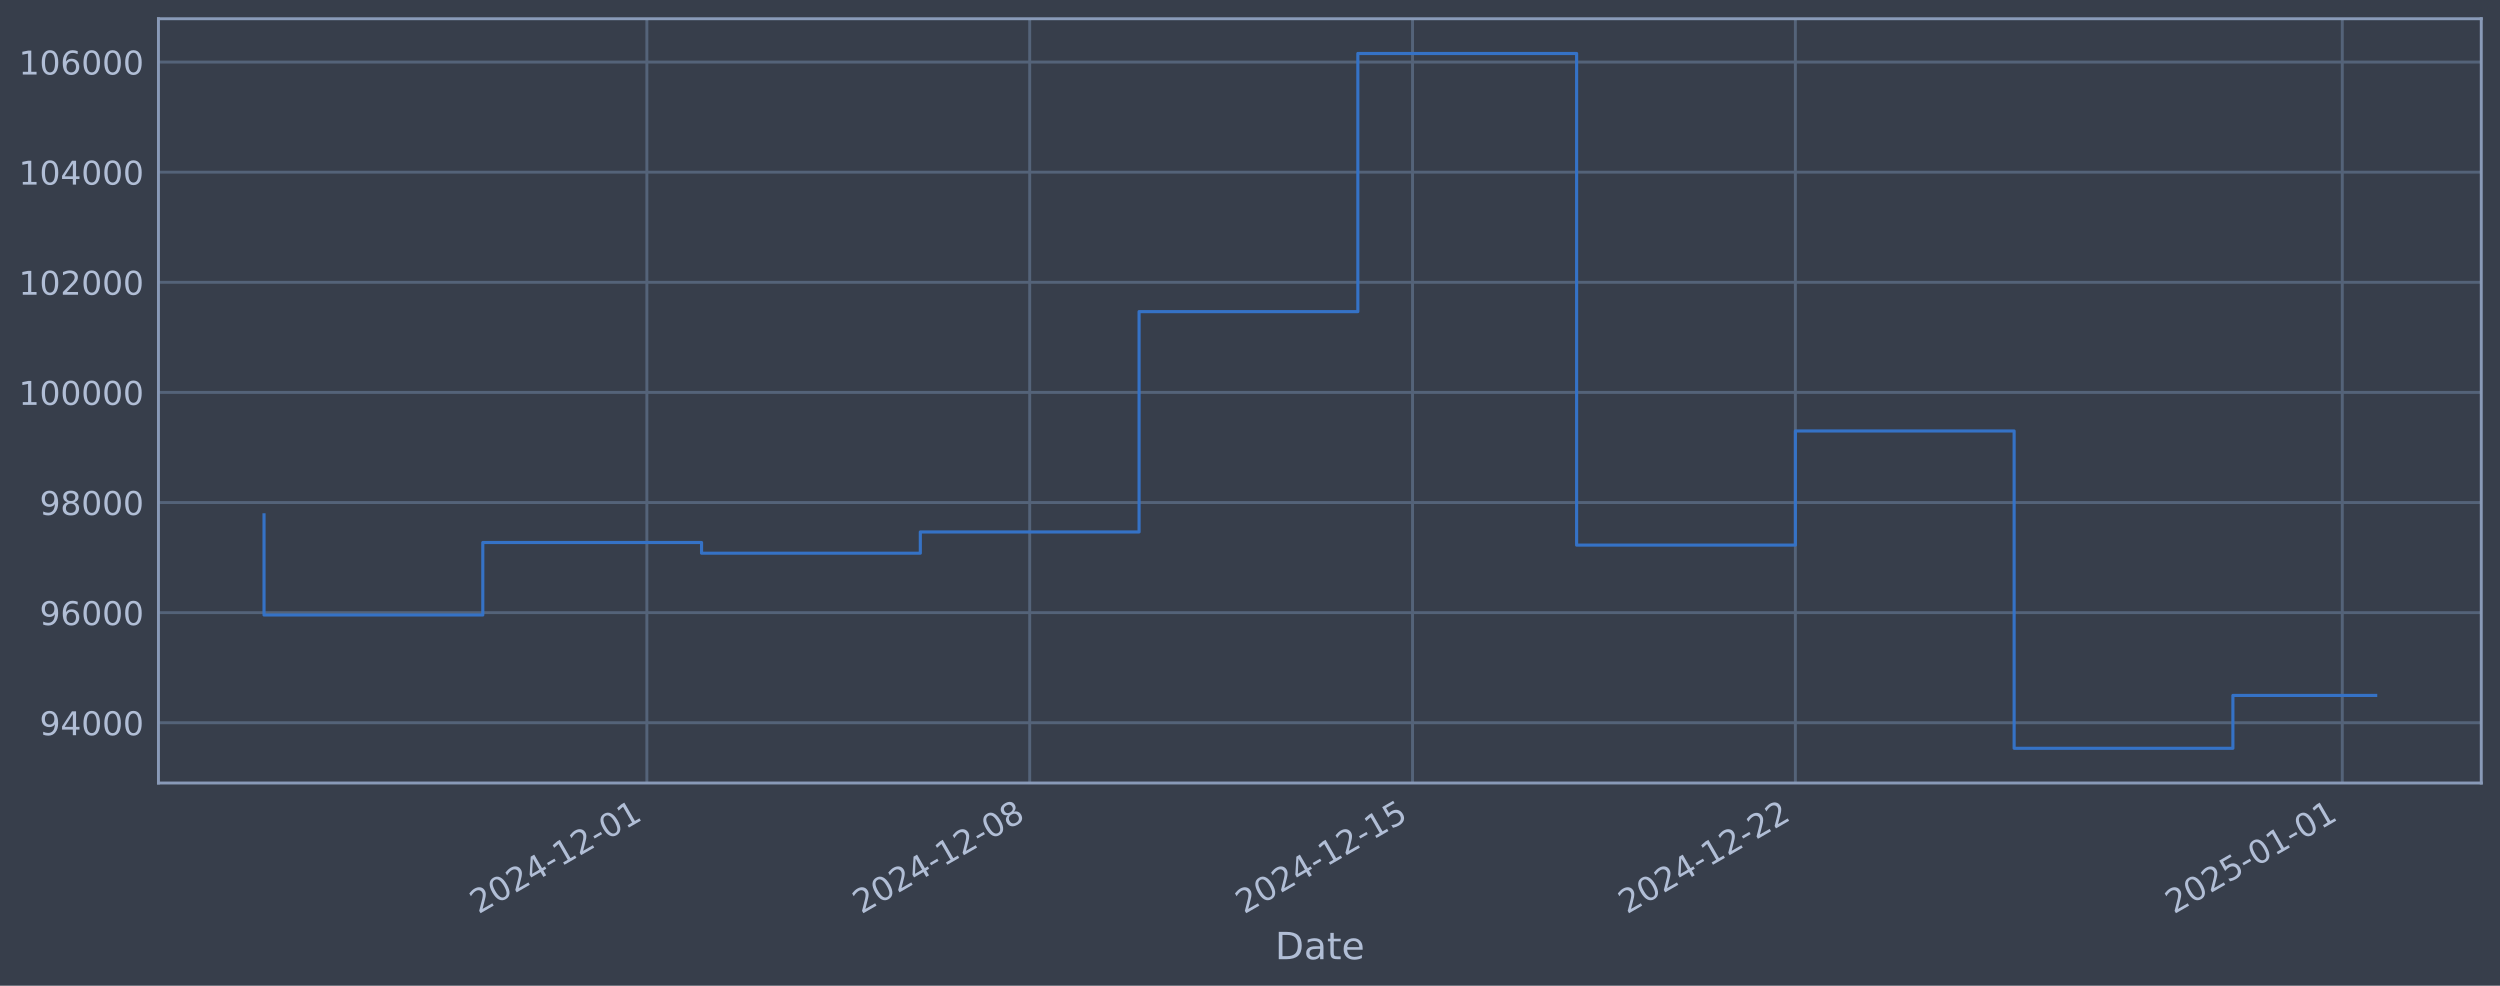
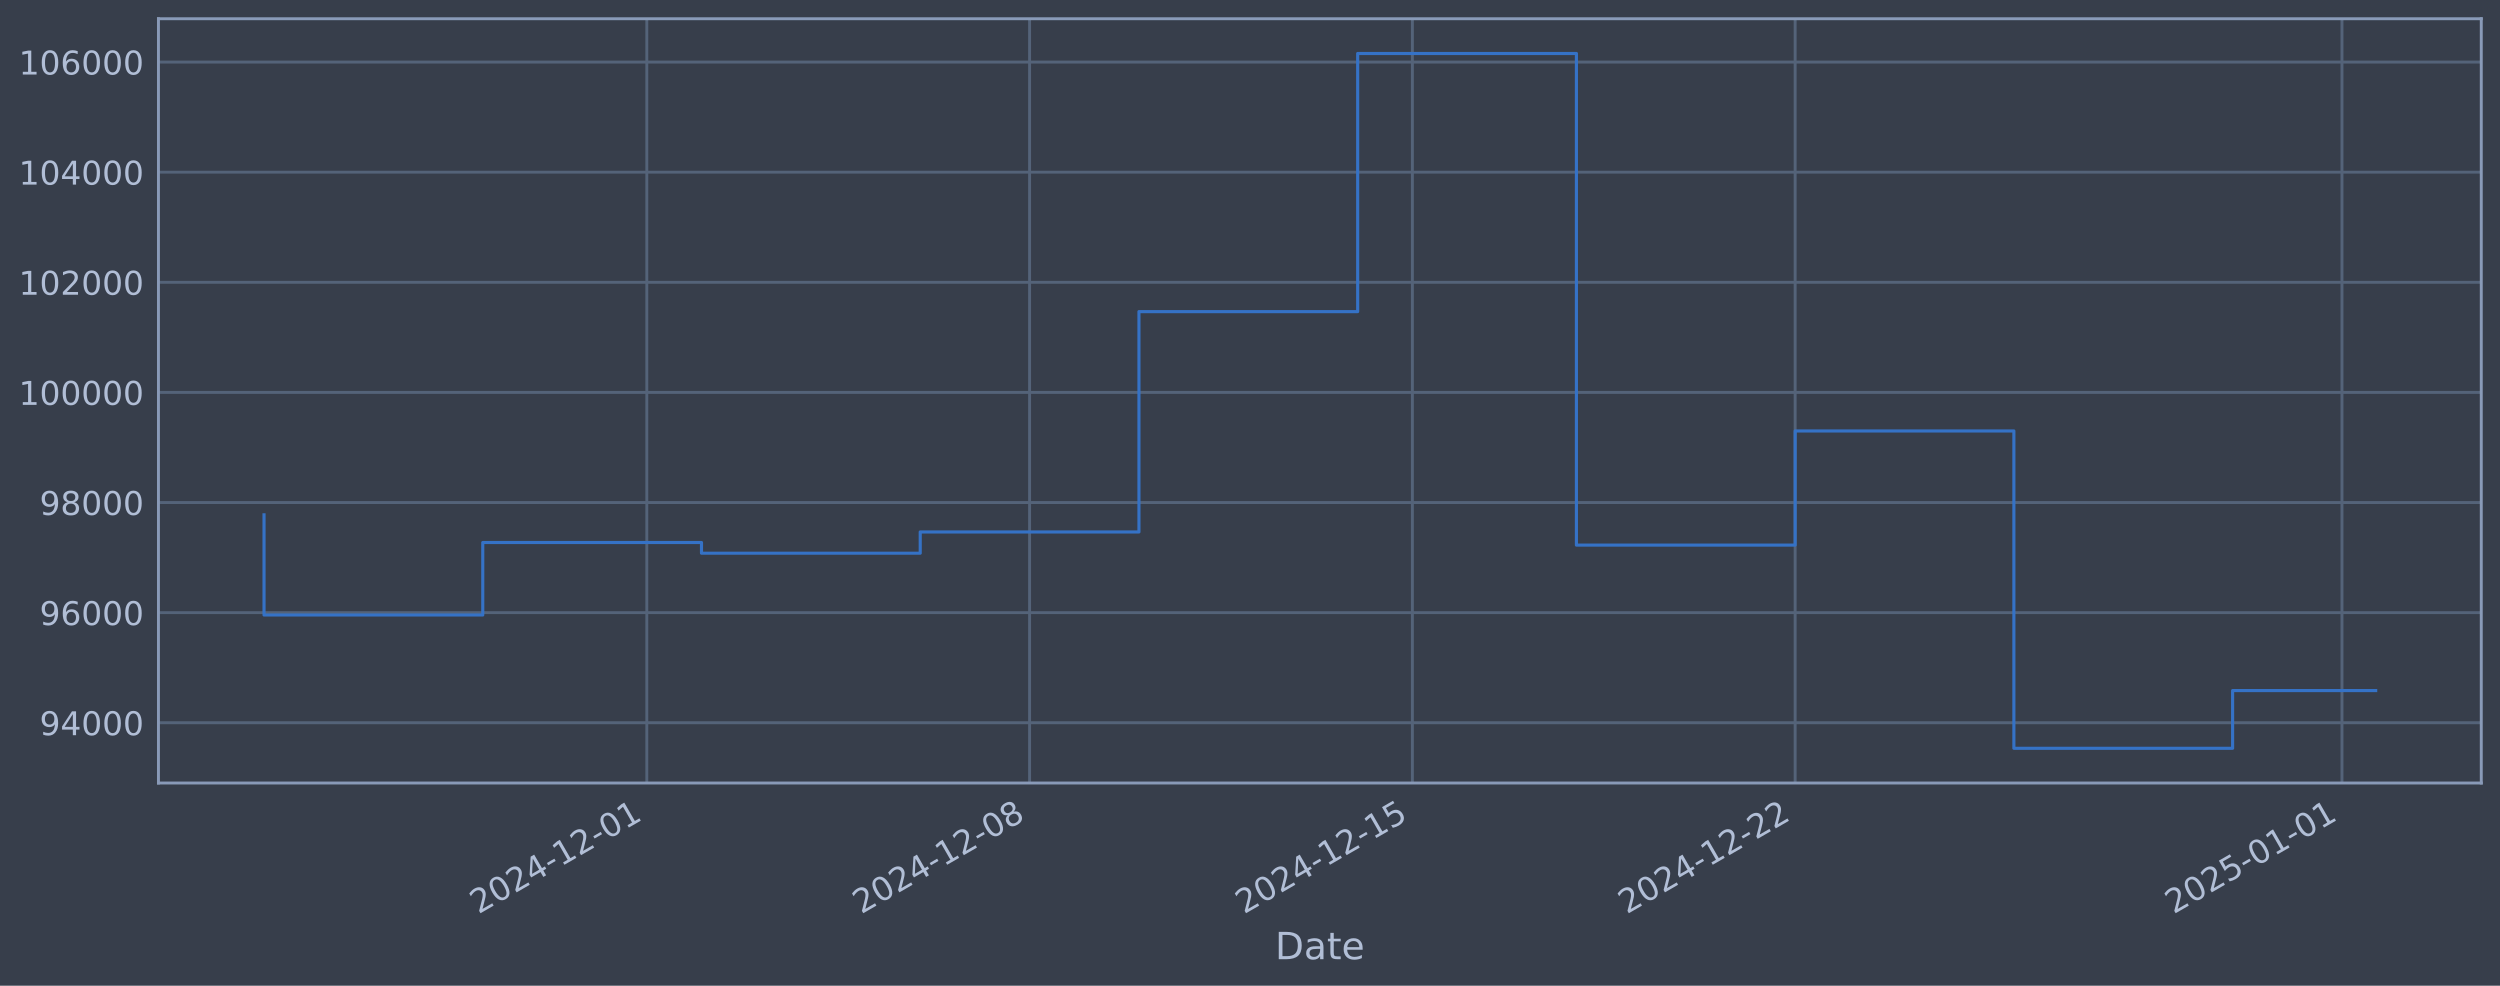
<svg xmlns="http://www.w3.org/2000/svg" xmlns:xlink="http://www.w3.org/1999/xlink" width="960.9pt" height="378.87pt" viewBox="0 0 960.9 378.87" version="1.1">
  <defs>
    <style type="text/css">*{stroke-linejoin: round; stroke-linecap: butt}</style>
  </defs>
  <g id="figure_1">
    <g id="patch_1">
      <path d="M 0 378.87  L 960.9 378.87  L 960.9 0  L 0 0  z " style="fill: #373e4b" />
    </g>
    <g id="axes_1">
      <g id="patch_2">
        <path d="M 60.901 300.96  L 953.701 300.96  L 953.701 7.2  L 60.901 7.2  z " style="fill: #373e4b" />
      </g>
      <g id="matplotlib.axis_1">
        <g id="xtick_1">
          <g id="line2d_1">
-             <path d="M 248.629 300.96  L 248.629 7.2  " clip-path="url(#p8f206d473c)" style="fill: none; stroke: #546379; stroke-width: 1.12; stroke-linecap: square" />
+             <path d="M 248.607 300.96  L 248.607 7.2  " clip-path="url(#pcc40418bcc)" style="fill: none; stroke: #546379; stroke-width: 1.12; stroke-linecap: square" />
          </g>
          <g id="line2d_2" />
          <g id="text_1">
-             <g style="fill: #b1bed6" transform="translate(183.9031 351.4642) rotate(-30) scale(0.126 -0.126)">
+             <g style="fill: #b1bed6" transform="translate(183.8817 351.4642) rotate(-30) scale(0.126 -0.126)">
              <defs>
                <path id="DejaVuSans-32" d="M 1228 531  L 3431 531  L 3431 0  L 469 0  L 469 531  Q 828 903 1448 1529  Q 2069 2156 2228 2338  Q 2531 2678 2651 2914  Q 2772 3150 2772 3378  Q 2772 3750 2511 3984  Q 2250 4219 1831 4219  Q 1534 4219 1204 4116  Q 875 4013 500 3803  L 500 4441  Q 881 4594 1212 4672  Q 1544 4750 1819 4750  Q 2544 4750 2975 4387  Q 3406 4025 3406 3419  Q 3406 3131 3298 2873  Q 3191 2616 2906 2266  Q 2828 2175 2409 1742  Q 1991 1309 1228 531  z " transform="scale(0.015625)" />
                <path id="DejaVuSans-30" d="M 2034 4250  Q 1547 4250 1301 3770  Q 1056 3291 1056 2328  Q 1056 1369 1301 889  Q 1547 409 2034 409  Q 2525 409 2770 889  Q 3016 1369 3016 2328  Q 3016 3291 2770 3770  Q 2525 4250 2034 4250  z M 2034 4750  Q 2819 4750 3233 4129  Q 3647 3509 3647 2328  Q 3647 1150 3233 529  Q 2819 -91 2034 -91  Q 1250 -91 836 529  Q 422 1150 422 2328  Q 422 3509 836 4129  Q 1250 4750 2034 4750  z " transform="scale(0.015625)" />
                <path id="DejaVuSans-34" d="M 2419 4116  L 825 1625  L 2419 1625  L 2419 4116  z M 2253 4666  L 3047 4666  L 3047 1625  L 3713 1625  L 3713 1100  L 3047 1100  L 3047 0  L 2419 0  L 2419 1100  L 313 1100  L 313 1709  L 2253 4666  z " transform="scale(0.015625)" />
                <path id="DejaVuSans-2d" d="M 313 2009  L 1997 2009  L 1997 1497  L 313 1497  L 313 2009  z " transform="scale(0.015625)" />
                <path id="DejaVuSans-31" d="M 794 531  L 1825 531  L 1825 4091  L 703 3866  L 703 4441  L 1819 4666  L 2450 4666  L 2450 531  L 3481 531  L 3481 0  L 794 0  L 794 531  z " transform="scale(0.015625)" />
              </defs>
              <use xlink:href="#DejaVuSans-32" />
              <use xlink:href="#DejaVuSans-30" transform="translate(63.62305 0)" />
              <use xlink:href="#DejaVuSans-32" transform="translate(127.2461 0)" />
              <use xlink:href="#DejaVuSans-34" transform="translate(190.8691 0)" />
              <use xlink:href="#DejaVuSans-2d" transform="translate(254.4922 0)" />
              <use xlink:href="#DejaVuSans-31" transform="translate(290.5762 0)" />
              <use xlink:href="#DejaVuSans-32" transform="translate(354.1992 0)" />
              <use xlink:href="#DejaVuSans-2d" transform="translate(417.8223 0)" />
              <use xlink:href="#DejaVuSans-30" transform="translate(453.9062 0)" />
              <use xlink:href="#DejaVuSans-31" transform="translate(517.5293 0)" />
            </g>
          </g>
        </g>
        <g id="xtick_2">
          <g id="line2d_3">
-             <path d="M 395.775 300.96  L 395.775 7.2  " clip-path="url(#p8f206d473c)" style="fill: none; stroke: #546379; stroke-width: 1.12; stroke-linecap: square" />
+             <path d="M 395.732 300.96  L 395.732 7.2  " clip-path="url(#pcc40418bcc)" style="fill: none; stroke: #546379; stroke-width: 1.12; stroke-linecap: square" />
          </g>
          <g id="line2d_4" />
          <g id="text_2">
-             <g style="fill: #b1bed6" transform="translate(331.0495 351.4642) rotate(-30) scale(0.126 -0.126)">
+             <g style="fill: #b1bed6" transform="translate(331.0066 351.4642) rotate(-30) scale(0.126 -0.126)">
              <defs>
                <path id="DejaVuSans-38" d="M 2034 2216  Q 1584 2216 1326 1975  Q 1069 1734 1069 1313  Q 1069 891 1326 650  Q 1584 409 2034 409  Q 2484 409 2743 651  Q 3003 894 3003 1313  Q 3003 1734 2745 1975  Q 2488 2216 2034 2216  z M 1403 2484  Q 997 2584 770 2862  Q 544 3141 544 3541  Q 544 4100 942 4425  Q 1341 4750 2034 4750  Q 2731 4750 3128 4425  Q 3525 4100 3525 3541  Q 3525 3141 3298 2862  Q 3072 2584 2669 2484  Q 3125 2378 3379 2068  Q 3634 1759 3634 1313  Q 3634 634 3220 271  Q 2806 -91 2034 -91  Q 1263 -91 848 271  Q 434 634 434 1313  Q 434 1759 690 2068  Q 947 2378 1403 2484  z M 1172 3481  Q 1172 3119 1398 2916  Q 1625 2713 2034 2713  Q 2441 2713 2670 2916  Q 2900 3119 2900 3481  Q 2900 3844 2670 4047  Q 2441 4250 2034 4250  Q 1625 4250 1398 4047  Q 1172 3844 1172 3481  z " transform="scale(0.015625)" />
              </defs>
              <use xlink:href="#DejaVuSans-32" />
              <use xlink:href="#DejaVuSans-30" transform="translate(63.62305 0)" />
              <use xlink:href="#DejaVuSans-32" transform="translate(127.2461 0)" />
              <use xlink:href="#DejaVuSans-34" transform="translate(190.8691 0)" />
              <use xlink:href="#DejaVuSans-2d" transform="translate(254.4922 0)" />
              <use xlink:href="#DejaVuSans-31" transform="translate(290.5762 0)" />
              <use xlink:href="#DejaVuSans-32" transform="translate(354.1992 0)" />
              <use xlink:href="#DejaVuSans-2d" transform="translate(417.8223 0)" />
              <use xlink:href="#DejaVuSans-30" transform="translate(453.9062 0)" />
              <use xlink:href="#DejaVuSans-38" transform="translate(517.5293 0)" />
            </g>
          </g>
        </g>
        <g id="xtick_3">
          <g id="line2d_5">
-             <path d="M 542.921 300.96  L 542.921 7.2  " clip-path="url(#p8f206d473c)" style="fill: none; stroke: #546379; stroke-width: 1.12; stroke-linecap: square" />
+             <path d="M 542.857 300.96  L 542.857 7.2  " clip-path="url(#pcc40418bcc)" style="fill: none; stroke: #546379; stroke-width: 1.12; stroke-linecap: square" />
          </g>
          <g id="line2d_6" />
          <g id="text_3">
-             <g style="fill: #b1bed6" transform="translate(478.1958 351.4642) rotate(-30) scale(0.126 -0.126)">
+             <g style="fill: #b1bed6" transform="translate(478.1315 351.4642) rotate(-30) scale(0.126 -0.126)">
              <defs>
                <path id="DejaVuSans-35" d="M 691 4666  L 3169 4666  L 3169 4134  L 1269 4134  L 1269 2991  Q 1406 3038 1543 3061  Q 1681 3084 1819 3084  Q 2600 3084 3056 2656  Q 3513 2228 3513 1497  Q 3513 744 3044 326  Q 2575 -91 1722 -91  Q 1428 -91 1123 -41  Q 819 9 494 109  L 494 744  Q 775 591 1075 516  Q 1375 441 1709 441  Q 2250 441 2565 725  Q 2881 1009 2881 1497  Q 2881 1984 2565 2268  Q 2250 2553 1709 2553  Q 1456 2553 1204 2497  Q 953 2441 691 2322  L 691 4666  z " transform="scale(0.015625)" />
              </defs>
              <use xlink:href="#DejaVuSans-32" />
              <use xlink:href="#DejaVuSans-30" transform="translate(63.62305 0)" />
              <use xlink:href="#DejaVuSans-32" transform="translate(127.2461 0)" />
              <use xlink:href="#DejaVuSans-34" transform="translate(190.8691 0)" />
              <use xlink:href="#DejaVuSans-2d" transform="translate(254.4922 0)" />
              <use xlink:href="#DejaVuSans-31" transform="translate(290.5762 0)" />
              <use xlink:href="#DejaVuSans-32" transform="translate(354.1992 0)" />
              <use xlink:href="#DejaVuSans-2d" transform="translate(417.8223 0)" />
              <use xlink:href="#DejaVuSans-31" transform="translate(453.9062 0)" />
              <use xlink:href="#DejaVuSans-35" transform="translate(517.5293 0)" />
            </g>
          </g>
        </g>
        <g id="xtick_4">
          <g id="line2d_7">
-             <path d="M 690.068 300.96  L 690.068 7.2  " clip-path="url(#p8f206d473c)" style="fill: none; stroke: #546379; stroke-width: 1.12; stroke-linecap: square" />
+             <path d="M 689.982 300.96  L 689.982 7.2  " clip-path="url(#pcc40418bcc)" style="fill: none; stroke: #546379; stroke-width: 1.12; stroke-linecap: square" />
          </g>
          <g id="line2d_8" />
          <g id="text_4">
-             <g style="fill: #b1bed6" transform="translate(625.3421 351.4642) rotate(-30) scale(0.126 -0.126)">
+             <g style="fill: #b1bed6" transform="translate(625.2564 351.4642) rotate(-30) scale(0.126 -0.126)">
              <use xlink:href="#DejaVuSans-32" />
              <use xlink:href="#DejaVuSans-30" transform="translate(63.62305 0)" />
              <use xlink:href="#DejaVuSans-32" transform="translate(127.2461 0)" />
              <use xlink:href="#DejaVuSans-34" transform="translate(190.8691 0)" />
              <use xlink:href="#DejaVuSans-2d" transform="translate(254.4922 0)" />
              <use xlink:href="#DejaVuSans-31" transform="translate(290.5762 0)" />
              <use xlink:href="#DejaVuSans-32" transform="translate(354.1992 0)" />
              <use xlink:href="#DejaVuSans-2d" transform="translate(417.8223 0)" />
              <use xlink:href="#DejaVuSans-32" transform="translate(453.9062 0)" />
              <use xlink:href="#DejaVuSans-32" transform="translate(517.5293 0)" />
            </g>
          </g>
        </g>
        <g id="xtick_5">
          <g id="line2d_9">
-             <path d="M 900.277 300.96  L 900.277 7.2  " clip-path="url(#p8f206d473c)" style="fill: none; stroke: #546379; stroke-width: 1.12; stroke-linecap: square" />
+             <path d="M 900.16 300.96  L 900.16 7.2  " clip-path="url(#pcc40418bcc)" style="fill: none; stroke: #546379; stroke-width: 1.12; stroke-linecap: square" />
          </g>
          <g id="line2d_10" />
          <g id="text_5">
-             <g style="fill: #b1bed6" transform="translate(835.5512 351.4642) rotate(-30) scale(0.126 -0.126)">
+             <g style="fill: #b1bed6" transform="translate(835.4348 351.4642) rotate(-30) scale(0.126 -0.126)">
              <use xlink:href="#DejaVuSans-32" />
              <use xlink:href="#DejaVuSans-30" transform="translate(63.62305 0)" />
              <use xlink:href="#DejaVuSans-32" transform="translate(127.2461 0)" />
              <use xlink:href="#DejaVuSans-35" transform="translate(190.8691 0)" />
              <use xlink:href="#DejaVuSans-2d" transform="translate(254.4922 0)" />
              <use xlink:href="#DejaVuSans-30" transform="translate(290.5762 0)" />
              <use xlink:href="#DejaVuSans-31" transform="translate(354.1992 0)" />
              <use xlink:href="#DejaVuSans-2d" transform="translate(417.8223 0)" />
              <use xlink:href="#DejaVuSans-30" transform="translate(453.9062 0)" />
              <use xlink:href="#DejaVuSans-31" transform="translate(517.5293 0)" />
            </g>
          </g>
        </g>
        <g id="text_6">
          <g style="fill: #b1bed6" transform="translate(490.0914 368.6753) scale(0.144 -0.144)">
            <defs>
              <path id="DejaVuSans-44" d="M 1259 4147  L 1259 519  L 2022 519  Q 2988 519 3436 956  Q 3884 1394 3884 2338  Q 3884 3275 3436 3711  Q 2988 4147 2022 4147  L 1259 4147  z M 628 4666  L 1925 4666  Q 3281 4666 3915 4102  Q 4550 3538 4550 2338  Q 4550 1131 3912 565  Q 3275 0 1925 0  L 628 0  L 628 4666  z " transform="scale(0.015625)" />
              <path id="DejaVuSans-61" d="M 2194 1759  Q 1497 1759 1228 1600  Q 959 1441 959 1056  Q 959 750 1161 570  Q 1363 391 1709 391  Q 2188 391 2477 730  Q 2766 1069 2766 1631  L 2766 1759  L 2194 1759  z M 3341 1997  L 3341 0  L 2766 0  L 2766 531  Q 2569 213 2275 61  Q 1981 -91 1556 -91  Q 1019 -91 701 211  Q 384 513 384 1019  Q 384 1609 779 1909  Q 1175 2209 1959 2209  L 2766 2209  L 2766 2266  Q 2766 2663 2505 2880  Q 2244 3097 1772 3097  Q 1472 3097 1187 3025  Q 903 2953 641 2809  L 641 3341  Q 956 3463 1253 3523  Q 1550 3584 1831 3584  Q 2591 3584 2966 3190  Q 3341 2797 3341 1997  z " transform="scale(0.015625)" />
              <path id="DejaVuSans-74" d="M 1172 4494  L 1172 3500  L 2356 3500  L 2356 3053  L 1172 3053  L 1172 1153  Q 1172 725 1289 603  Q 1406 481 1766 481  L 2356 481  L 2356 0  L 1766 0  Q 1100 0 847 248  Q 594 497 594 1153  L 594 3053  L 172 3053  L 172 3500  L 594 3500  L 594 4494  L 1172 4494  z " transform="scale(0.015625)" />
              <path id="DejaVuSans-65" d="M 3597 1894  L 3597 1613  L 953 1613  Q 991 1019 1311 708  Q 1631 397 2203 397  Q 2534 397 2845 478  Q 3156 559 3463 722  L 3463 178  Q 3153 47 2828 -22  Q 2503 -91 2169 -91  Q 1331 -91 842 396  Q 353 884 353 1716  Q 353 2575 817 3079  Q 1281 3584 2069 3584  Q 2775 3584 3186 3129  Q 3597 2675 3597 1894  z M 3022 2063  Q 3016 2534 2758 2815  Q 2500 3097 2075 3097  Q 1594 3097 1305 2825  Q 1016 2553 972 2059  L 3022 2063  z " transform="scale(0.015625)" />
            </defs>
            <use xlink:href="#DejaVuSans-44" />
            <use xlink:href="#DejaVuSans-61" transform="translate(77.00195 0)" />
            <use xlink:href="#DejaVuSans-74" transform="translate(138.2812 0)" />
            <use xlink:href="#DejaVuSans-65" transform="translate(177.4902 0)" />
          </g>
        </g>
      </g>
      <g id="matplotlib.axis_2">
        <g id="ytick_1">
          <g id="line2d_11">
-             <path d="M 60.901 277.797  L 953.701 277.797  " clip-path="url(#p8f206d473c)" style="fill: none; stroke: #546379; stroke-width: 1.12; stroke-linecap: square" />
+             <path d="M 60.901 277.797  L 953.701 277.797  " clip-path="url(#pcc40418bcc)" style="fill: none; stroke: #546379; stroke-width: 1.12; stroke-linecap: square" />
          </g>
          <g id="line2d_12" />
          <g id="text_7">
            <g style="fill: #b1bed6" transform="translate(15.21675 282.5841) scale(0.126 -0.126)">
              <defs>
                <path id="DejaVuSans-39" d="M 703 97  L 703 672  Q 941 559 1184 500  Q 1428 441 1663 441  Q 2288 441 2617 861  Q 2947 1281 2994 2138  Q 2813 1869 2534 1725  Q 2256 1581 1919 1581  Q 1219 1581 811 2004  Q 403 2428 403 3163  Q 403 3881 828 4315  Q 1253 4750 1959 4750  Q 2769 4750 3195 4129  Q 3622 3509 3622 2328  Q 3622 1225 3098 567  Q 2575 -91 1691 -91  Q 1453 -91 1209 -44  Q 966 3 703 97  z M 1959 2075  Q 2384 2075 2632 2365  Q 2881 2656 2881 3163  Q 2881 3666 2632 3958  Q 2384 4250 1959 4250  Q 1534 4250 1286 3958  Q 1038 3666 1038 3163  Q 1038 2656 1286 2365  Q 1534 2075 1959 2075  z " transform="scale(0.015625)" />
              </defs>
              <use xlink:href="#DejaVuSans-39" />
              <use xlink:href="#DejaVuSans-34" transform="translate(63.62305 0)" />
              <use xlink:href="#DejaVuSans-30" transform="translate(127.2461 0)" />
              <use xlink:href="#DejaVuSans-30" transform="translate(190.8691 0)" />
              <use xlink:href="#DejaVuSans-30" transform="translate(254.4922 0)" />
            </g>
          </g>
        </g>
        <g id="ytick_2">
          <g id="line2d_13">
-             <path d="M 60.901 235.473  L 953.701 235.473  " clip-path="url(#p8f206d473c)" style="fill: none; stroke: #546379; stroke-width: 1.12; stroke-linecap: square" />
+             <path d="M 60.901 235.473  L 953.701 235.473  " clip-path="url(#pcc40418bcc)" style="fill: none; stroke: #546379; stroke-width: 1.12; stroke-linecap: square" />
          </g>
          <g id="line2d_14" />
          <g id="text_8">
            <g style="fill: #b1bed6" transform="translate(15.21675 240.2602) scale(0.126 -0.126)">
              <defs>
                <path id="DejaVuSans-36" d="M 2113 2584  Q 1688 2584 1439 2293  Q 1191 2003 1191 1497  Q 1191 994 1439 701  Q 1688 409 2113 409  Q 2538 409 2786 701  Q 3034 994 3034 1497  Q 3034 2003 2786 2293  Q 2538 2584 2113 2584  z M 3366 4563  L 3366 3988  Q 3128 4100 2886 4159  Q 2644 4219 2406 4219  Q 1781 4219 1451 3797  Q 1122 3375 1075 2522  Q 1259 2794 1537 2939  Q 1816 3084 2150 3084  Q 2853 3084 3261 2657  Q 3669 2231 3669 1497  Q 3669 778 3244 343  Q 2819 -91 2113 -91  Q 1303 -91 875 529  Q 447 1150 447 2328  Q 447 3434 972 4092  Q 1497 4750 2381 4750  Q 2619 4750 2861 4703  Q 3103 4656 3366 4563  z " transform="scale(0.015625)" />
              </defs>
              <use xlink:href="#DejaVuSans-39" />
              <use xlink:href="#DejaVuSans-36" transform="translate(63.62305 0)" />
              <use xlink:href="#DejaVuSans-30" transform="translate(127.2461 0)" />
              <use xlink:href="#DejaVuSans-30" transform="translate(190.8691 0)" />
              <use xlink:href="#DejaVuSans-30" transform="translate(254.4922 0)" />
            </g>
          </g>
        </g>
        <g id="ytick_3">
          <g id="line2d_15">
-             <path d="M 60.901 193.149  L 953.701 193.149  " clip-path="url(#p8f206d473c)" style="fill: none; stroke: #546379; stroke-width: 1.12; stroke-linecap: square" />
+             <path d="M 60.901 193.149  L 953.701 193.149  " clip-path="url(#pcc40418bcc)" style="fill: none; stroke: #546379; stroke-width: 1.12; stroke-linecap: square" />
          </g>
          <g id="line2d_16" />
          <g id="text_9">
            <g style="fill: #b1bed6" transform="translate(15.21675 197.9364) scale(0.126 -0.126)">
              <use xlink:href="#DejaVuSans-39" />
              <use xlink:href="#DejaVuSans-38" transform="translate(63.62305 0)" />
              <use xlink:href="#DejaVuSans-30" transform="translate(127.2461 0)" />
              <use xlink:href="#DejaVuSans-30" transform="translate(190.8691 0)" />
              <use xlink:href="#DejaVuSans-30" transform="translate(254.4922 0)" />
            </g>
          </g>
        </g>
        <g id="ytick_4">
          <g id="line2d_17">
-             <path d="M 60.901 150.826  L 953.701 150.826  " clip-path="url(#p8f206d473c)" style="fill: none; stroke: #546379; stroke-width: 1.12; stroke-linecap: square" />
+             <path d="M 60.901 150.826  L 953.701 150.826  " clip-path="url(#pcc40418bcc)" style="fill: none; stroke: #546379; stroke-width: 1.12; stroke-linecap: square" />
          </g>
          <g id="line2d_18" />
          <g id="text_10">
            <g style="fill: #b1bed6" transform="translate(7.2 155.6126) scale(0.126 -0.126)">
              <use xlink:href="#DejaVuSans-31" />
              <use xlink:href="#DejaVuSans-30" transform="translate(63.62305 0)" />
              <use xlink:href="#DejaVuSans-30" transform="translate(127.2461 0)" />
              <use xlink:href="#DejaVuSans-30" transform="translate(190.8691 0)" />
              <use xlink:href="#DejaVuSans-30" transform="translate(254.4922 0)" />
              <use xlink:href="#DejaVuSans-30" transform="translate(318.1152 0)" />
            </g>
          </g>
        </g>
        <g id="ytick_5">
          <g id="line2d_19">
-             <path d="M 60.901 108.502  L 953.701 108.502  " clip-path="url(#p8f206d473c)" style="fill: none; stroke: #546379; stroke-width: 1.12; stroke-linecap: square" />
+             <path d="M 60.901 108.502  L 953.701 108.502  " clip-path="url(#pcc40418bcc)" style="fill: none; stroke: #546379; stroke-width: 1.12; stroke-linecap: square" />
          </g>
          <g id="line2d_20" />
          <g id="text_11">
            <g style="fill: #b1bed6" transform="translate(7.2 113.2888) scale(0.126 -0.126)">
              <use xlink:href="#DejaVuSans-31" />
              <use xlink:href="#DejaVuSans-30" transform="translate(63.62305 0)" />
              <use xlink:href="#DejaVuSans-32" transform="translate(127.2461 0)" />
              <use xlink:href="#DejaVuSans-30" transform="translate(190.8691 0)" />
              <use xlink:href="#DejaVuSans-30" transform="translate(254.4922 0)" />
              <use xlink:href="#DejaVuSans-30" transform="translate(318.1152 0)" />
            </g>
          </g>
        </g>
        <g id="ytick_6">
          <g id="line2d_21">
-             <path d="M 60.901 66.178  L 953.701 66.178  " clip-path="url(#p8f206d473c)" style="fill: none; stroke: #546379; stroke-width: 1.12; stroke-linecap: square" />
+             <path d="M 60.901 66.178  L 953.701 66.178  " clip-path="url(#pcc40418bcc)" style="fill: none; stroke: #546379; stroke-width: 1.12; stroke-linecap: square" />
          </g>
          <g id="line2d_22" />
          <g id="text_12">
            <g style="fill: #b1bed6" transform="translate(7.2 70.96502) scale(0.126 -0.126)">
              <use xlink:href="#DejaVuSans-31" />
              <use xlink:href="#DejaVuSans-30" transform="translate(63.62305 0)" />
              <use xlink:href="#DejaVuSans-34" transform="translate(127.2461 0)" />
              <use xlink:href="#DejaVuSans-30" transform="translate(190.8691 0)" />
              <use xlink:href="#DejaVuSans-30" transform="translate(254.4922 0)" />
              <use xlink:href="#DejaVuSans-30" transform="translate(318.1152 0)" />
            </g>
          </g>
        </g>
        <g id="ytick_7">
          <g id="line2d_23">
-             <path d="M 60.901 23.854  L 953.701 23.854  " clip-path="url(#p8f206d473c)" style="fill: none; stroke: #546379; stroke-width: 1.12; stroke-linecap: square" />
+             <path d="M 60.901 23.854  L 953.701 23.854  " clip-path="url(#pcc40418bcc)" style="fill: none; stroke: #546379; stroke-width: 1.12; stroke-linecap: square" />
          </g>
          <g id="line2d_24" />
          <g id="text_13">
            <g style="fill: #b1bed6" transform="translate(7.2 28.64121) scale(0.126 -0.126)">
              <use xlink:href="#DejaVuSans-31" />
              <use xlink:href="#DejaVuSans-30" transform="translate(63.62305 0)" />
              <use xlink:href="#DejaVuSans-36" transform="translate(127.2461 0)" />
              <use xlink:href="#DejaVuSans-30" transform="translate(190.8691 0)" />
              <use xlink:href="#DejaVuSans-30" transform="translate(254.4922 0)" />
              <use xlink:href="#DejaVuSans-30" transform="translate(318.1152 0)" />
            </g>
          </g>
        </g>
      </g>
      <g id="line2d_25">
-         <path d="M 101.482 197.87  L 101.482 236.383  L 185.566 236.383  L 185.566 208.521  L 269.65 208.521  L 269.65 212.628  L 353.733 212.628  L 353.733 204.459  L 437.817 204.459  L 437.817 119.77  L 521.9 119.77  L 521.9 20.553  L 605.984 20.553  L 605.984 209.517  L 690.068 209.517  L 690.068 165.636  L 774.151 165.636  L 774.151 287.607  L 858.235 287.607  L 858.235 267.293  L 913.119 267.293  " clip-path="url(#p8f206d473c)" style="fill: none; stroke: #3572c6; stroke-width: 1.2; stroke-linecap: square" />
+         <path d="M 101.482 197.87  L 101.482 236.383  L 185.554 236.383  L 185.554 208.521  L 269.625 208.521  L 269.625 212.628  L 353.696 212.628  L 353.696 204.459  L 437.768 204.459  L 437.768 119.77  L 521.839 119.77  L 521.839 20.553  L 605.911 20.553  L 605.911 209.517  L 689.982 209.517  L 689.982 165.636  L 774.053 165.636  L 774.053 287.607  L 858.125 287.607  L 858.125 265.428  L 913.119 265.428  " clip-path="url(#pcc40418bcc)" style="fill: none; stroke: #3572c6; stroke-width: 1.2; stroke-linecap: square" />
      </g>
      <g id="patch_3">
        <path d="M 60.901 300.96  L 60.901 7.2  " style="fill: none; stroke: #899ab8; stroke-width: 1.12; stroke-linejoin: miter; stroke-linecap: square" />
      </g>
      <g id="patch_4">
        <path d="M 953.701 300.96  L 953.701 7.2  " style="fill: none; stroke: #899ab8; stroke-width: 1.12; stroke-linejoin: miter; stroke-linecap: square" />
      </g>
      <g id="patch_5">
        <path d="M 60.901 300.96  L 953.701 300.96  " style="fill: none; stroke: #899ab8; stroke-width: 1.12; stroke-linejoin: miter; stroke-linecap: square" />
      </g>
      <g id="patch_6">
        <path d="M 60.901 7.2  L 953.701 7.2  " style="fill: none; stroke: #899ab8; stroke-width: 1.12; stroke-linejoin: miter; stroke-linecap: square" />
      </g>
    </g>
  </g>
  <defs>
-     <clipPath id="p8f206d473c">
+     <clipPath id="pcc40418bcc">
      <rect x="60.901" y="7.2" width="892.8" height="293.76" />
    </clipPath>
  </defs>
</svg>
